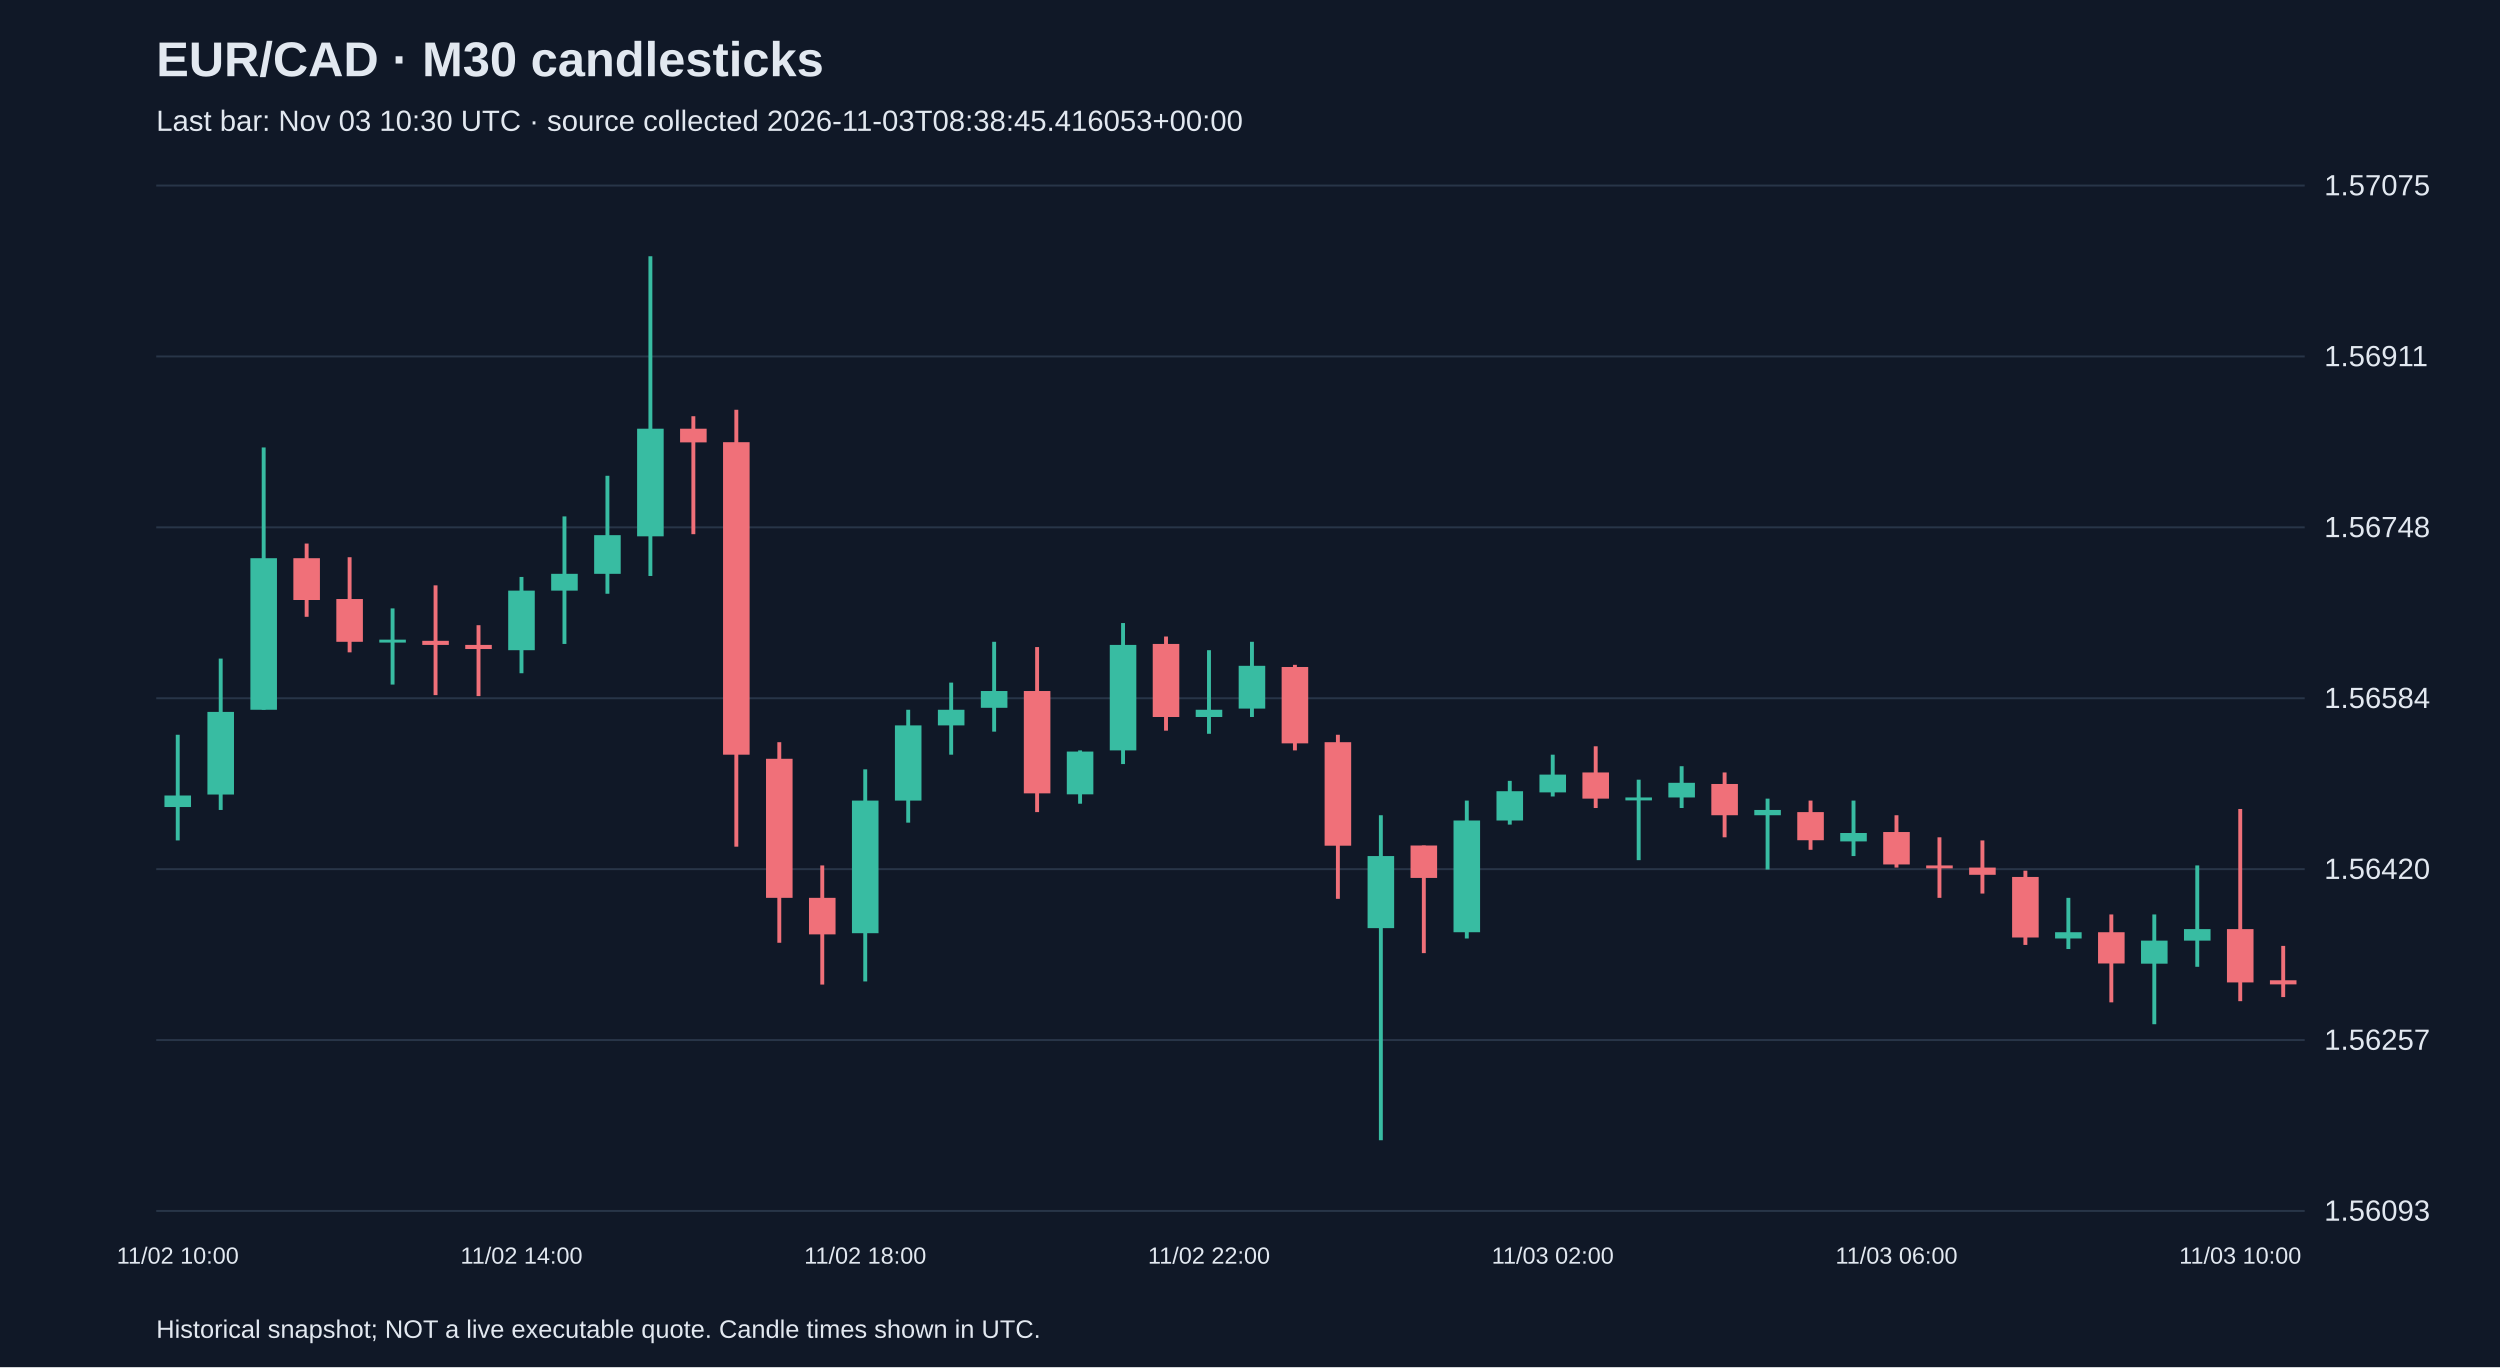
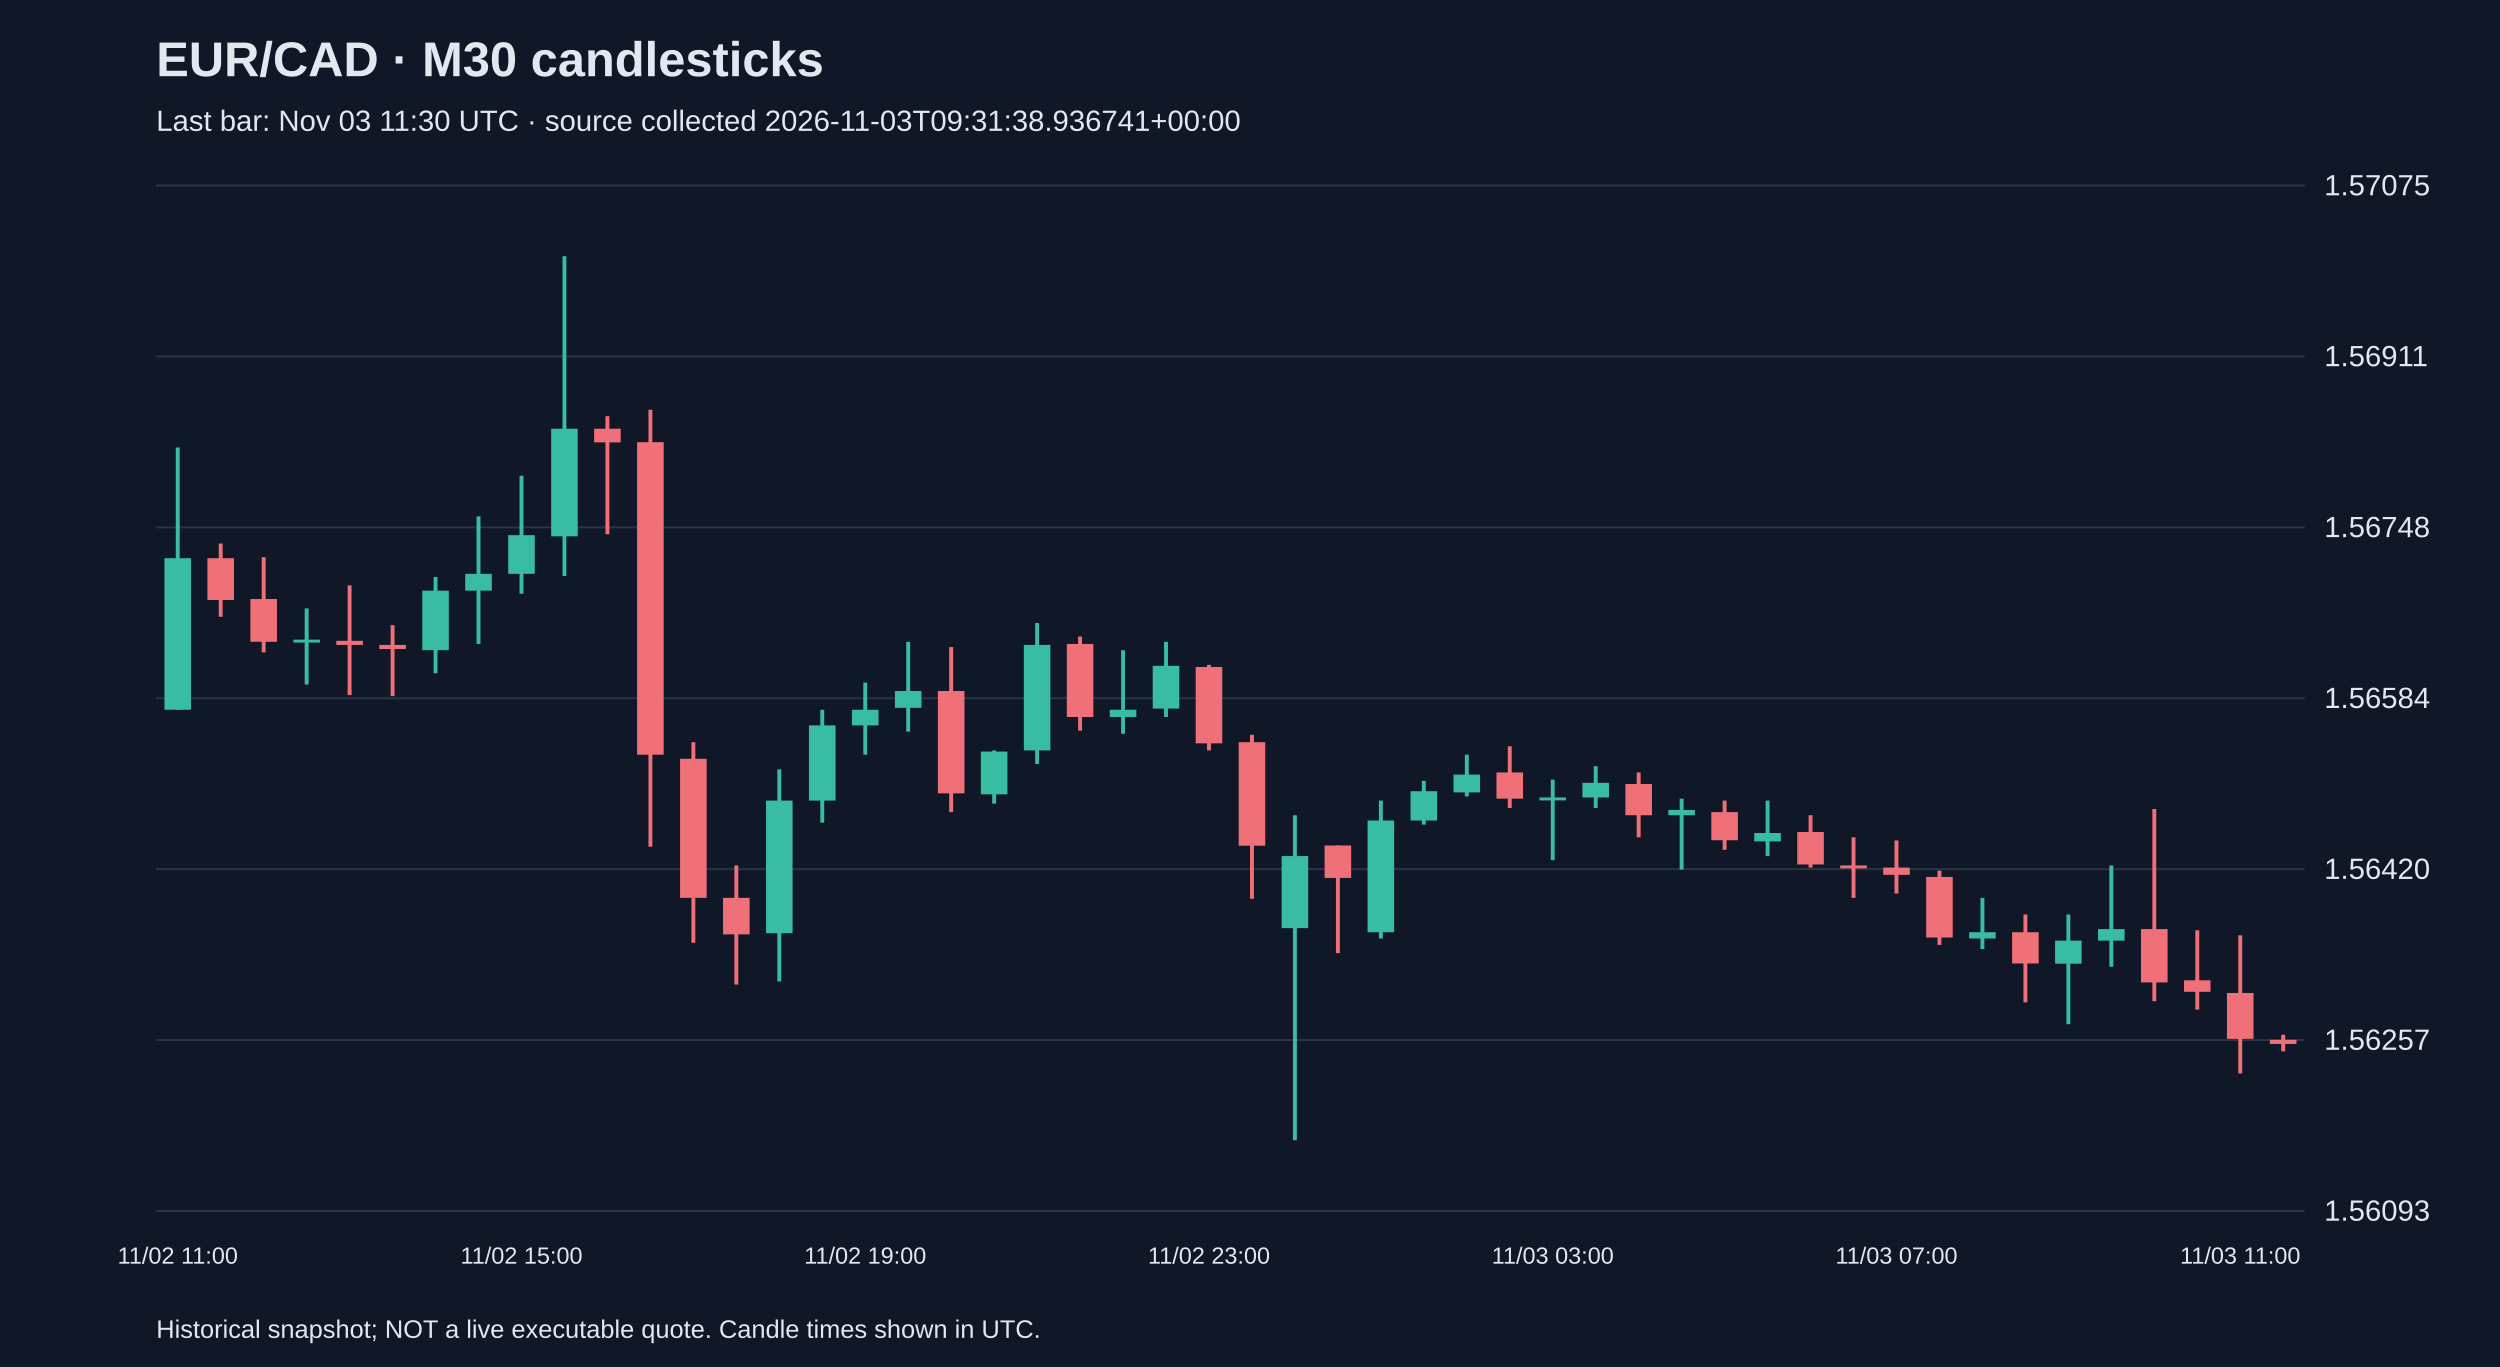
<svg xmlns="http://www.w3.org/2000/svg" viewBox="0 0 1280 700">
  <rect width="100%" height="100%" fill="#101827" />
  <style>text{font-family:Arial,sans-serif;fill:#e2e8f0}</style>
  <text x="80" y="39" font-size="25" font-weight="bold">EUR/CAD · M30 candlesticks</text>
-   <text x="80" y="67" font-size="15" fill="#a6b1c5">Last bar: Nov 03 10:30 UTC · source collected 2026-11-03T08:38:45.416053+00:00</text>
+   <text x="80" y="67" font-size="15" fill="#a6b1c5">Last bar: Nov 03 11:30 UTC · source collected 2026-11-03T09:31:38.936741+00:00</text>
  <line x1="80" y1="620.0" x2="1180" y2="620.0" stroke="#283548" />
  <text x="1190" y="625.0" font-size="15">1.56093</text>
  <line x1="80" y1="532.5" x2="1180" y2="532.5" stroke="#283548" />
  <text x="1190" y="537.5" font-size="15">1.56257</text>
  <line x1="80" y1="445.0" x2="1180" y2="445.0" stroke="#283548" />
  <text x="1190" y="450.0" font-size="15">1.56420</text>
  <line x1="80" y1="357.5" x2="1180" y2="357.5" stroke="#283548" />
  <text x="1190" y="362.5" font-size="15">1.56584</text>
  <line x1="80" y1="270.0" x2="1180" y2="270.0" stroke="#283548" />
  <text x="1190" y="275.0" font-size="15">1.56748</text>
  <line x1="80" y1="182.5" x2="1180" y2="182.5" stroke="#283548" />
  <text x="1190" y="187.5" font-size="15">1.56911</text>
  <line x1="80" y1="95.0" x2="1180" y2="95.0" stroke="#283548" />
  <text x="1190" y="100.0" font-size="15">1.57075</text>
-   <line x1="91.0" y1="376.2" x2="91.0" y2="430.3" stroke="#38bca2" stroke-width="2" />
-   <rect x="84.2" y="407.3" width="13.6" height="5.9" fill="#38bca2" />
-   <text x="91.0" y="647" text-anchor="middle" font-size="12">11/02 10:00</text>
-   <line x1="113.0" y1="337.2" x2="113.0" y2="414.7" stroke="#38bca2" stroke-width="2" />
-   <rect x="106.2" y="364.5" width="13.6" height="42.3" fill="#38bca2" />
-   <line x1="135.0" y1="229.1" x2="135.0" y2="363.4" stroke="#38bca2" stroke-width="2" />
-   <rect x="128.2" y="285.8" width="13.6" height="77.6" fill="#38bca2" />
-   <line x1="157.0" y1="278.3" x2="157.0" y2="315.8" stroke="#f07079" stroke-width="2" />
-   <rect x="150.2" y="285.8" width="13.6" height="21.4" fill="#f07079" />
-   <line x1="179.0" y1="285.3" x2="179.0" y2="334.0" stroke="#f07079" stroke-width="2" />
-   <rect x="172.2" y="306.7" width="13.6" height="21.9" fill="#f07079" />
-   <line x1="201.0" y1="311.5" x2="201.0" y2="350.5" stroke="#38bca2" stroke-width="2" />
-   <rect x="194.2" y="327.5" width="13.6" height="1.5" fill="#38bca2" />
-   <line x1="223.0" y1="299.7" x2="223.0" y2="355.9" stroke="#f07079" stroke-width="2" />
-   <rect x="216.2" y="328.1" width="13.6" height="2.1" fill="#f07079" />
-   <line x1="245.0" y1="320.1" x2="245.0" y2="356.4" stroke="#f07079" stroke-width="2" />
-   <rect x="238.2" y="330.2" width="13.6" height="2.1" fill="#f07079" />
-   <line x1="267.0" y1="295.4" x2="267.0" y2="344.7" stroke="#38bca2" stroke-width="2" />
-   <rect x="260.2" y="302.4" width="13.6" height="30.5" fill="#38bca2" />
-   <text x="267.0" y="647" text-anchor="middle" font-size="12">11/02 14:00</text>
-   <line x1="289.0" y1="264.4" x2="289.0" y2="329.7" stroke="#38bca2" stroke-width="2" />
-   <rect x="282.2" y="293.8" width="13.6" height="8.6" fill="#38bca2" />
-   <line x1="311.0" y1="243.6" x2="311.0" y2="304.0" stroke="#38bca2" stroke-width="2" />
-   <rect x="304.2" y="274.0" width="13.6" height="19.8" fill="#38bca2" />
-   <line x1="333.0" y1="131.2" x2="333.0" y2="294.9" stroke="#38bca2" stroke-width="2" />
-   <rect x="326.2" y="219.5" width="13.6" height="55.1" fill="#38bca2" />
-   <line x1="355.0" y1="213.1" x2="355.0" y2="273.5" stroke="#f07079" stroke-width="2" />
-   <rect x="348.2" y="219.5" width="13.6" height="7.0" fill="#f07079" />
-   <line x1="377.0" y1="209.8" x2="377.0" y2="433.5" stroke="#f07079" stroke-width="2" />
-   <rect x="370.2" y="226.4" width="13.6" height="160.0" fill="#f07079" />
-   <line x1="399.0" y1="380.0" x2="399.0" y2="482.7" stroke="#f07079" stroke-width="2" />
-   <rect x="392.2" y="388.5" width="13.6" height="71.2" fill="#f07079" />
-   <line x1="421.0" y1="443.1" x2="421.0" y2="504.1" stroke="#f07079" stroke-width="2" />
-   <rect x="414.2" y="459.7" width="13.6" height="18.7" fill="#f07079" />
-   <line x1="443.0" y1="393.9" x2="443.0" y2="502.5" stroke="#38bca2" stroke-width="2" />
-   <rect x="436.2" y="409.9" width="13.6" height="67.9" fill="#38bca2" />
-   <text x="443.0" y="647" text-anchor="middle" font-size="12">11/02 18:00</text>
-   <line x1="465.0" y1="363.4" x2="465.0" y2="421.2" stroke="#38bca2" stroke-width="2" />
-   <rect x="458.2" y="371.4" width="13.6" height="38.5" fill="#38bca2" />
-   <line x1="487.0" y1="349.5" x2="487.0" y2="386.4" stroke="#38bca2" stroke-width="2" />
-   <rect x="480.2" y="363.4" width="13.6" height="8.0" fill="#38bca2" />
-   <line x1="509.0" y1="328.6" x2="509.0" y2="374.6" stroke="#38bca2" stroke-width="2" />
-   <rect x="502.2" y="353.8" width="13.6" height="8.6" fill="#38bca2" />
-   <line x1="531.0" y1="331.3" x2="531.0" y2="415.8" stroke="#f07079" stroke-width="2" />
-   <rect x="524.2" y="353.8" width="13.6" height="52.4" fill="#f07079" />
-   <line x1="553.0" y1="384.2" x2="553.0" y2="411.5" stroke="#38bca2" stroke-width="2" />
-   <rect x="546.2" y="384.8" width="13.6" height="21.9" fill="#38bca2" />
-   <line x1="575.0" y1="319.0" x2="575.0" y2="391.2" stroke="#38bca2" stroke-width="2" />
-   <rect x="568.2" y="330.2" width="13.6" height="54.0" fill="#38bca2" />
-   <line x1="597.0" y1="325.9" x2="597.0" y2="374.1" stroke="#f07079" stroke-width="2" />
-   <rect x="590.2" y="329.7" width="13.6" height="37.4" fill="#f07079" />
-   <line x1="619.0" y1="332.9" x2="619.0" y2="375.7" stroke="#38bca2" stroke-width="2" />
-   <rect x="612.2" y="363.4" width="13.6" height="3.7" fill="#38bca2" />
-   <text x="619.0" y="647" text-anchor="middle" font-size="12">11/02 22:00</text>
-   <line x1="641.0" y1="328.6" x2="641.0" y2="367.1" stroke="#38bca2" stroke-width="2" />
-   <rect x="634.2" y="340.9" width="13.6" height="21.9" fill="#38bca2" />
-   <line x1="663.0" y1="340.4" x2="663.0" y2="384.2" stroke="#f07079" stroke-width="2" />
-   <rect x="656.2" y="341.5" width="13.6" height="39.1" fill="#f07079" />
-   <line x1="685.0" y1="376.2" x2="685.0" y2="460.2" stroke="#f07079" stroke-width="2" />
-   <rect x="678.2" y="380.0" width="13.6" height="53.0" fill="#f07079" />
-   <line x1="707.0" y1="417.4" x2="707.0" y2="583.8" stroke="#38bca2" stroke-width="2" />
-   <rect x="700.2" y="438.3" width="13.6" height="36.9" fill="#38bca2" />
-   <line x1="729.0" y1="432.9" x2="729.0" y2="488.0" stroke="#f07079" stroke-width="2" />
-   <rect x="722.2" y="432.9" width="13.6" height="16.6" fill="#f07079" />
-   <line x1="751.0" y1="409.9" x2="751.0" y2="480.5" stroke="#38bca2" stroke-width="2" />
-   <rect x="744.2" y="420.1" width="13.6" height="57.2" fill="#38bca2" />
-   <line x1="773.0" y1="399.8" x2="773.0" y2="422.2" stroke="#38bca2" stroke-width="2" />
-   <rect x="766.2" y="405.1" width="13.6" height="15.0" fill="#38bca2" />
-   <line x1="795.0" y1="386.4" x2="795.0" y2="407.8" stroke="#38bca2" stroke-width="2" />
-   <rect x="788.2" y="396.6" width="13.6" height="9.1" fill="#38bca2" />
-   <text x="795.0" y="647" text-anchor="middle" font-size="12">11/03 02:00</text>
-   <line x1="817.0" y1="382.1" x2="817.0" y2="413.7" stroke="#f07079" stroke-width="2" />
-   <rect x="810.2" y="395.5" width="13.6" height="13.4" fill="#f07079" />
-   <line x1="839.0" y1="399.2" x2="839.0" y2="440.4" stroke="#38bca2" stroke-width="2" />
-   <rect x="832.2" y="408.3" width="13.6" height="1.5" fill="#38bca2" />
-   <line x1="861.0" y1="392.3" x2="861.0" y2="413.7" stroke="#38bca2" stroke-width="2" />
-   <rect x="854.2" y="400.8" width="13.6" height="7.5" fill="#38bca2" />
-   <line x1="883.0" y1="395.5" x2="883.0" y2="428.7" stroke="#f07079" stroke-width="2" />
-   <rect x="876.2" y="401.4" width="13.6" height="16.0" fill="#f07079" />
-   <line x1="905.0" y1="408.9" x2="905.0" y2="445.2" stroke="#38bca2" stroke-width="2" />
-   <rect x="898.2" y="414.7" width="13.6" height="2.7" fill="#38bca2" />
-   <line x1="927.0" y1="409.9" x2="927.0" y2="435.1" stroke="#f07079" stroke-width="2" />
-   <rect x="920.2" y="415.8" width="13.6" height="14.4" fill="#f07079" />
-   <line x1="949.0" y1="409.9" x2="949.0" y2="438.3" stroke="#38bca2" stroke-width="2" />
-   <rect x="942.2" y="426.5" width="13.6" height="4.3" fill="#38bca2" />
-   <line x1="971.0" y1="417.4" x2="971.0" y2="444.2" stroke="#f07079" stroke-width="2" />
-   <rect x="964.2" y="426.0" width="13.6" height="16.6" fill="#f07079" />
-   <text x="971.0" y="647" text-anchor="middle" font-size="12">11/03 06:00</text>
-   <line x1="993.0" y1="428.7" x2="993.0" y2="459.7" stroke="#f07079" stroke-width="2" />
-   <rect x="986.2" y="443.1" width="13.6" height="1.5" fill="#f07079" />
-   <line x1="1015.0" y1="430.3" x2="1015.0" y2="457.5" stroke="#f07079" stroke-width="2" />
-   <rect x="1008.2" y="444.2" width="13.6" height="3.7" fill="#f07079" />
-   <line x1="1037.0" y1="445.8" x2="1037.0" y2="483.8" stroke="#f07079" stroke-width="2" />
-   <rect x="1030.2" y="449.0" width="13.6" height="31.0" fill="#f07079" />
-   <line x1="1059.0" y1="459.7" x2="1059.0" y2="485.9" stroke="#38bca2" stroke-width="2" />
-   <rect x="1052.2" y="477.3" width="13.6" height="3.2" fill="#38bca2" />
-   <line x1="1081.0" y1="468.2" x2="1081.0" y2="513.2" stroke="#f07079" stroke-width="2" />
-   <rect x="1074.2" y="477.3" width="13.6" height="16.0" fill="#f07079" />
-   <line x1="1103.0" y1="468.2" x2="1103.0" y2="524.4" stroke="#38bca2" stroke-width="2" />
-   <rect x="1096.2" y="481.6" width="13.6" height="11.8" fill="#38bca2" />
-   <line x1="1125.0" y1="443.1" x2="1125.0" y2="495.0" stroke="#38bca2" stroke-width="2" />
-   <rect x="1118.2" y="475.7" width="13.6" height="5.9" fill="#38bca2" />
-   <line x1="1147.0" y1="414.2" x2="1147.0" y2="512.6" stroke="#f07079" stroke-width="2" />
-   <rect x="1140.2" y="475.7" width="13.6" height="27.3" fill="#f07079" />
-   <text x="1147.0" y="647" text-anchor="middle" font-size="12">11/03 10:00</text>
-   <line x1="1169.0" y1="484.3" x2="1169.0" y2="510.5" stroke="#f07079" stroke-width="2" />
-   <rect x="1162.2" y="501.9" width="13.6" height="2.1" fill="#f07079" />
+   <line x1="91.0" y1="229.1" x2="91.0" y2="363.4" stroke="#38bca2" stroke-width="2" />
+   <rect x="84.2" y="285.8" width="13.6" height="77.6" fill="#38bca2" />
+   <text x="91.0" y="647" text-anchor="middle" font-size="12">11/02 11:00</text>
+   <line x1="113.0" y1="278.3" x2="113.0" y2="315.8" stroke="#f07079" stroke-width="2" />
+   <rect x="106.2" y="285.8" width="13.6" height="21.4" fill="#f07079" />
+   <line x1="135.0" y1="285.3" x2="135.0" y2="334.0" stroke="#f07079" stroke-width="2" />
+   <rect x="128.2" y="306.7" width="13.6" height="21.9" fill="#f07079" />
+   <line x1="157.0" y1="311.5" x2="157.0" y2="350.5" stroke="#38bca2" stroke-width="2" />
+   <rect x="150.2" y="327.5" width="13.6" height="1.5" fill="#38bca2" />
+   <line x1="179.0" y1="299.7" x2="179.0" y2="355.9" stroke="#f07079" stroke-width="2" />
+   <rect x="172.2" y="328.1" width="13.6" height="2.1" fill="#f07079" />
+   <line x1="201.0" y1="320.1" x2="201.0" y2="356.4" stroke="#f07079" stroke-width="2" />
+   <rect x="194.2" y="330.2" width="13.6" height="2.1" fill="#f07079" />
+   <line x1="223.0" y1="295.4" x2="223.0" y2="344.7" stroke="#38bca2" stroke-width="2" />
+   <rect x="216.2" y="302.4" width="13.6" height="30.5" fill="#38bca2" />
+   <line x1="245.0" y1="264.4" x2="245.0" y2="329.7" stroke="#38bca2" stroke-width="2" />
+   <rect x="238.2" y="293.8" width="13.6" height="8.6" fill="#38bca2" />
+   <line x1="267.0" y1="243.6" x2="267.0" y2="304.0" stroke="#38bca2" stroke-width="2" />
+   <rect x="260.2" y="274.0" width="13.6" height="19.8" fill="#38bca2" />
+   <text x="267.0" y="647" text-anchor="middle" font-size="12">11/02 15:00</text>
+   <line x1="289.0" y1="131.2" x2="289.0" y2="294.9" stroke="#38bca2" stroke-width="2" />
+   <rect x="282.2" y="219.5" width="13.6" height="55.1" fill="#38bca2" />
+   <line x1="311.0" y1="213.1" x2="311.0" y2="273.5" stroke="#f07079" stroke-width="2" />
+   <rect x="304.2" y="219.5" width="13.6" height="7.0" fill="#f07079" />
+   <line x1="333.0" y1="209.8" x2="333.0" y2="433.5" stroke="#f07079" stroke-width="2" />
+   <rect x="326.2" y="226.4" width="13.6" height="160.0" fill="#f07079" />
+   <line x1="355.0" y1="380.0" x2="355.0" y2="482.7" stroke="#f07079" stroke-width="2" />
+   <rect x="348.2" y="388.5" width="13.6" height="71.2" fill="#f07079" />
+   <line x1="377.0" y1="443.1" x2="377.0" y2="504.1" stroke="#f07079" stroke-width="2" />
+   <rect x="370.2" y="459.7" width="13.6" height="18.7" fill="#f07079" />
+   <line x1="399.0" y1="393.9" x2="399.0" y2="502.5" stroke="#38bca2" stroke-width="2" />
+   <rect x="392.2" y="409.9" width="13.6" height="67.9" fill="#38bca2" />
+   <line x1="421.0" y1="363.4" x2="421.0" y2="421.2" stroke="#38bca2" stroke-width="2" />
+   <rect x="414.2" y="371.4" width="13.6" height="38.5" fill="#38bca2" />
+   <line x1="443.0" y1="349.5" x2="443.0" y2="386.4" stroke="#38bca2" stroke-width="2" />
+   <rect x="436.2" y="363.4" width="13.6" height="8.0" fill="#38bca2" />
+   <text x="443.0" y="647" text-anchor="middle" font-size="12">11/02 19:00</text>
+   <line x1="465.0" y1="328.6" x2="465.0" y2="374.6" stroke="#38bca2" stroke-width="2" />
+   <rect x="458.2" y="353.8" width="13.6" height="8.6" fill="#38bca2" />
+   <line x1="487.0" y1="331.3" x2="487.0" y2="415.8" stroke="#f07079" stroke-width="2" />
+   <rect x="480.2" y="353.8" width="13.6" height="52.4" fill="#f07079" />
+   <line x1="509.0" y1="384.2" x2="509.0" y2="411.5" stroke="#38bca2" stroke-width="2" />
+   <rect x="502.2" y="384.8" width="13.6" height="21.9" fill="#38bca2" />
+   <line x1="531.0" y1="319.0" x2="531.0" y2="391.2" stroke="#38bca2" stroke-width="2" />
+   <rect x="524.2" y="330.2" width="13.6" height="54.0" fill="#38bca2" />
+   <line x1="553.0" y1="325.9" x2="553.0" y2="374.1" stroke="#f07079" stroke-width="2" />
+   <rect x="546.2" y="329.7" width="13.6" height="37.4" fill="#f07079" />
+   <line x1="575.0" y1="332.9" x2="575.0" y2="375.7" stroke="#38bca2" stroke-width="2" />
+   <rect x="568.2" y="363.4" width="13.6" height="3.7" fill="#38bca2" />
+   <line x1="597.0" y1="328.6" x2="597.0" y2="367.1" stroke="#38bca2" stroke-width="2" />
+   <rect x="590.2" y="340.9" width="13.6" height="21.9" fill="#38bca2" />
+   <line x1="619.0" y1="340.4" x2="619.0" y2="384.2" stroke="#f07079" stroke-width="2" />
+   <rect x="612.2" y="341.5" width="13.6" height="39.1" fill="#f07079" />
+   <text x="619.0" y="647" text-anchor="middle" font-size="12">11/02 23:00</text>
+   <line x1="641.0" y1="376.2" x2="641.0" y2="460.2" stroke="#f07079" stroke-width="2" />
+   <rect x="634.2" y="380.0" width="13.6" height="53.0" fill="#f07079" />
+   <line x1="663.0" y1="417.4" x2="663.0" y2="583.8" stroke="#38bca2" stroke-width="2" />
+   <rect x="656.2" y="438.3" width="13.6" height="36.9" fill="#38bca2" />
+   <line x1="685.0" y1="432.9" x2="685.0" y2="488.0" stroke="#f07079" stroke-width="2" />
+   <rect x="678.2" y="432.9" width="13.6" height="16.6" fill="#f07079" />
+   <line x1="707.0" y1="409.9" x2="707.0" y2="480.5" stroke="#38bca2" stroke-width="2" />
+   <rect x="700.2" y="420.1" width="13.6" height="57.2" fill="#38bca2" />
+   <line x1="729.0" y1="399.8" x2="729.0" y2="422.2" stroke="#38bca2" stroke-width="2" />
+   <rect x="722.2" y="405.1" width="13.6" height="15.0" fill="#38bca2" />
+   <line x1="751.0" y1="386.4" x2="751.0" y2="407.8" stroke="#38bca2" stroke-width="2" />
+   <rect x="744.2" y="396.6" width="13.6" height="9.1" fill="#38bca2" />
+   <line x1="773.0" y1="382.1" x2="773.0" y2="413.7" stroke="#f07079" stroke-width="2" />
+   <rect x="766.2" y="395.5" width="13.6" height="13.4" fill="#f07079" />
+   <line x1="795.0" y1="399.2" x2="795.0" y2="440.4" stroke="#38bca2" stroke-width="2" />
+   <rect x="788.2" y="408.3" width="13.6" height="1.5" fill="#38bca2" />
+   <text x="795.0" y="647" text-anchor="middle" font-size="12">11/03 03:00</text>
+   <line x1="817.0" y1="392.3" x2="817.0" y2="413.7" stroke="#38bca2" stroke-width="2" />
+   <rect x="810.2" y="400.8" width="13.6" height="7.5" fill="#38bca2" />
+   <line x1="839.0" y1="395.5" x2="839.0" y2="428.7" stroke="#f07079" stroke-width="2" />
+   <rect x="832.2" y="401.4" width="13.6" height="16.0" fill="#f07079" />
+   <line x1="861.0" y1="408.9" x2="861.0" y2="445.2" stroke="#38bca2" stroke-width="2" />
+   <rect x="854.2" y="414.7" width="13.6" height="2.7" fill="#38bca2" />
+   <line x1="883.0" y1="409.9" x2="883.0" y2="435.1" stroke="#f07079" stroke-width="2" />
+   <rect x="876.2" y="415.8" width="13.6" height="14.4" fill="#f07079" />
+   <line x1="905.0" y1="409.9" x2="905.0" y2="438.3" stroke="#38bca2" stroke-width="2" />
+   <rect x="898.2" y="426.5" width="13.6" height="4.3" fill="#38bca2" />
+   <line x1="927.0" y1="417.4" x2="927.0" y2="444.2" stroke="#f07079" stroke-width="2" />
+   <rect x="920.2" y="426.0" width="13.6" height="16.6" fill="#f07079" />
+   <line x1="949.0" y1="428.7" x2="949.0" y2="459.7" stroke="#f07079" stroke-width="2" />
+   <rect x="942.2" y="443.1" width="13.6" height="1.5" fill="#f07079" />
+   <line x1="971.0" y1="430.3" x2="971.0" y2="457.5" stroke="#f07079" stroke-width="2" />
+   <rect x="964.2" y="444.2" width="13.6" height="3.7" fill="#f07079" />
+   <text x="971.0" y="647" text-anchor="middle" font-size="12">11/03 07:00</text>
+   <line x1="993.0" y1="445.8" x2="993.0" y2="483.8" stroke="#f07079" stroke-width="2" />
+   <rect x="986.2" y="449.0" width="13.6" height="31.0" fill="#f07079" />
+   <line x1="1015.0" y1="459.7" x2="1015.0" y2="485.9" stroke="#38bca2" stroke-width="2" />
+   <rect x="1008.2" y="477.3" width="13.6" height="3.2" fill="#38bca2" />
+   <line x1="1037.0" y1="468.2" x2="1037.0" y2="513.2" stroke="#f07079" stroke-width="2" />
+   <rect x="1030.2" y="477.3" width="13.6" height="16.0" fill="#f07079" />
+   <line x1="1059.0" y1="468.2" x2="1059.0" y2="524.4" stroke="#38bca2" stroke-width="2" />
+   <rect x="1052.2" y="481.6" width="13.6" height="11.8" fill="#38bca2" />
+   <line x1="1081.0" y1="443.1" x2="1081.0" y2="495.0" stroke="#38bca2" stroke-width="2" />
+   <rect x="1074.2" y="475.7" width="13.6" height="5.9" fill="#38bca2" />
+   <line x1="1103.0" y1="414.2" x2="1103.0" y2="512.6" stroke="#f07079" stroke-width="2" />
+   <rect x="1096.2" y="475.7" width="13.6" height="27.3" fill="#f07079" />
+   <line x1="1125.0" y1="476.3" x2="1125.0" y2="516.9" stroke="#f07079" stroke-width="2" />
+   <rect x="1118.2" y="501.9" width="13.6" height="5.9" fill="#f07079" />
+   <line x1="1147.0" y1="478.9" x2="1147.0" y2="549.6" stroke="#f07079" stroke-width="2" />
+   <rect x="1140.2" y="508.4" width="13.6" height="23.5" fill="#f07079" />
+   <text x="1147.0" y="647" text-anchor="middle" font-size="12">11/03 11:00</text>
+   <line x1="1169.0" y1="529.8" x2="1169.0" y2="538.3" stroke="#f07079" stroke-width="2" />
+   <rect x="1162.2" y="532.4" width="13.6" height="2.1" fill="#f07079" />
  <text x="80" y="685" font-size="13">Historical snapshot; NOT a live executable quote. Candle times shown in UTC.</text>
</svg>
